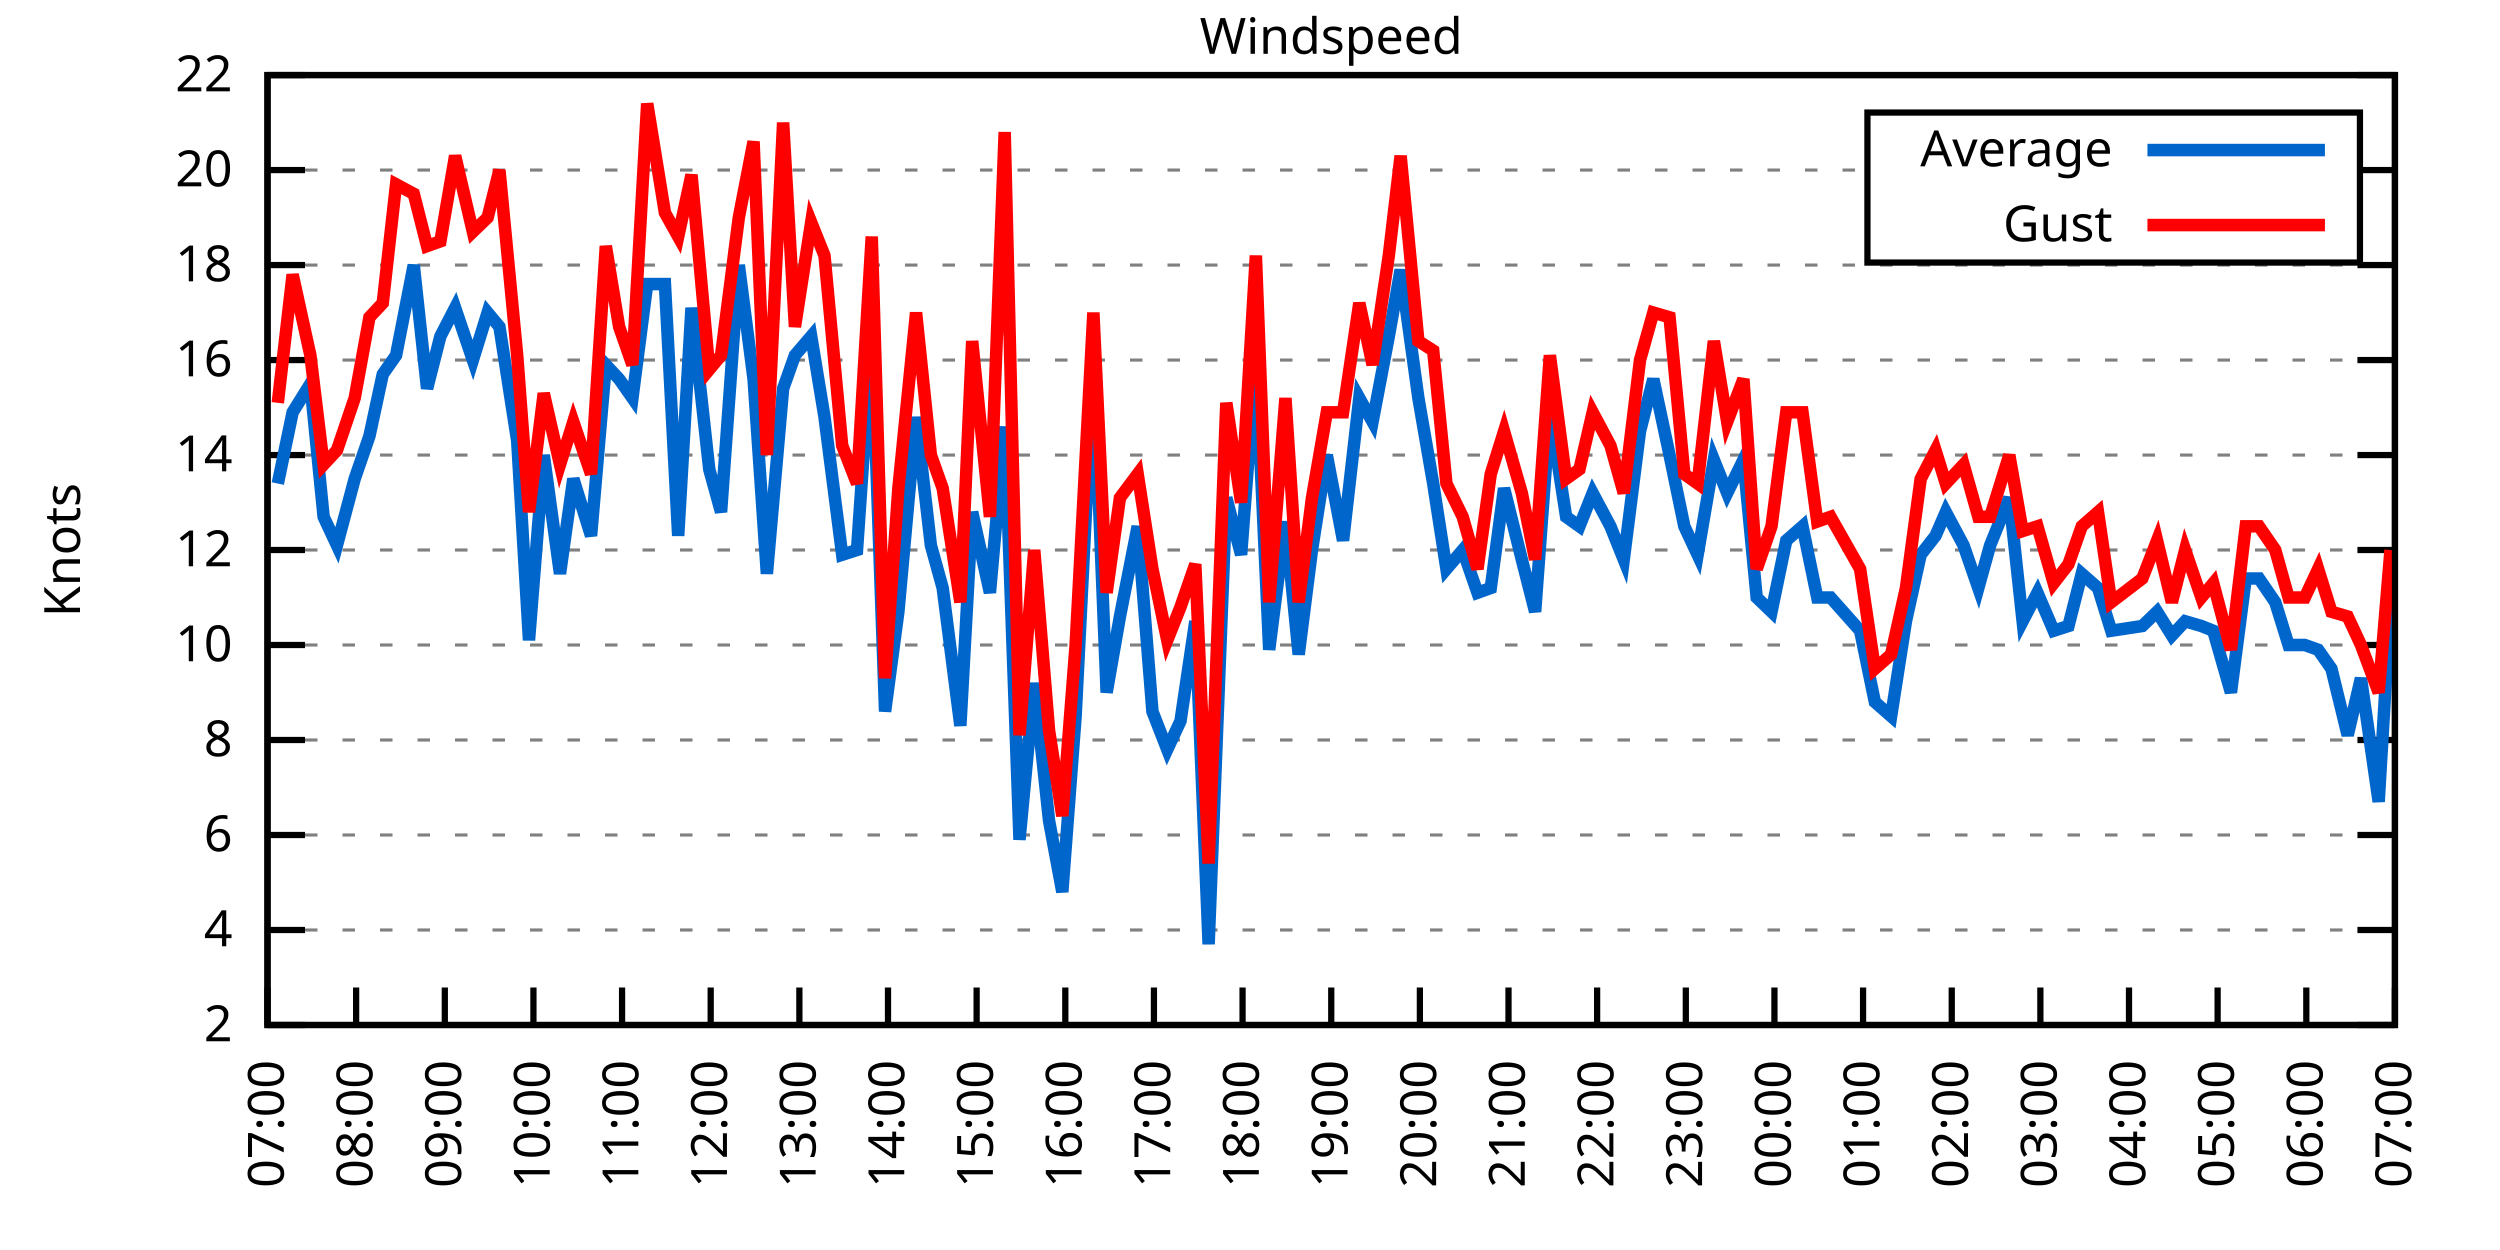
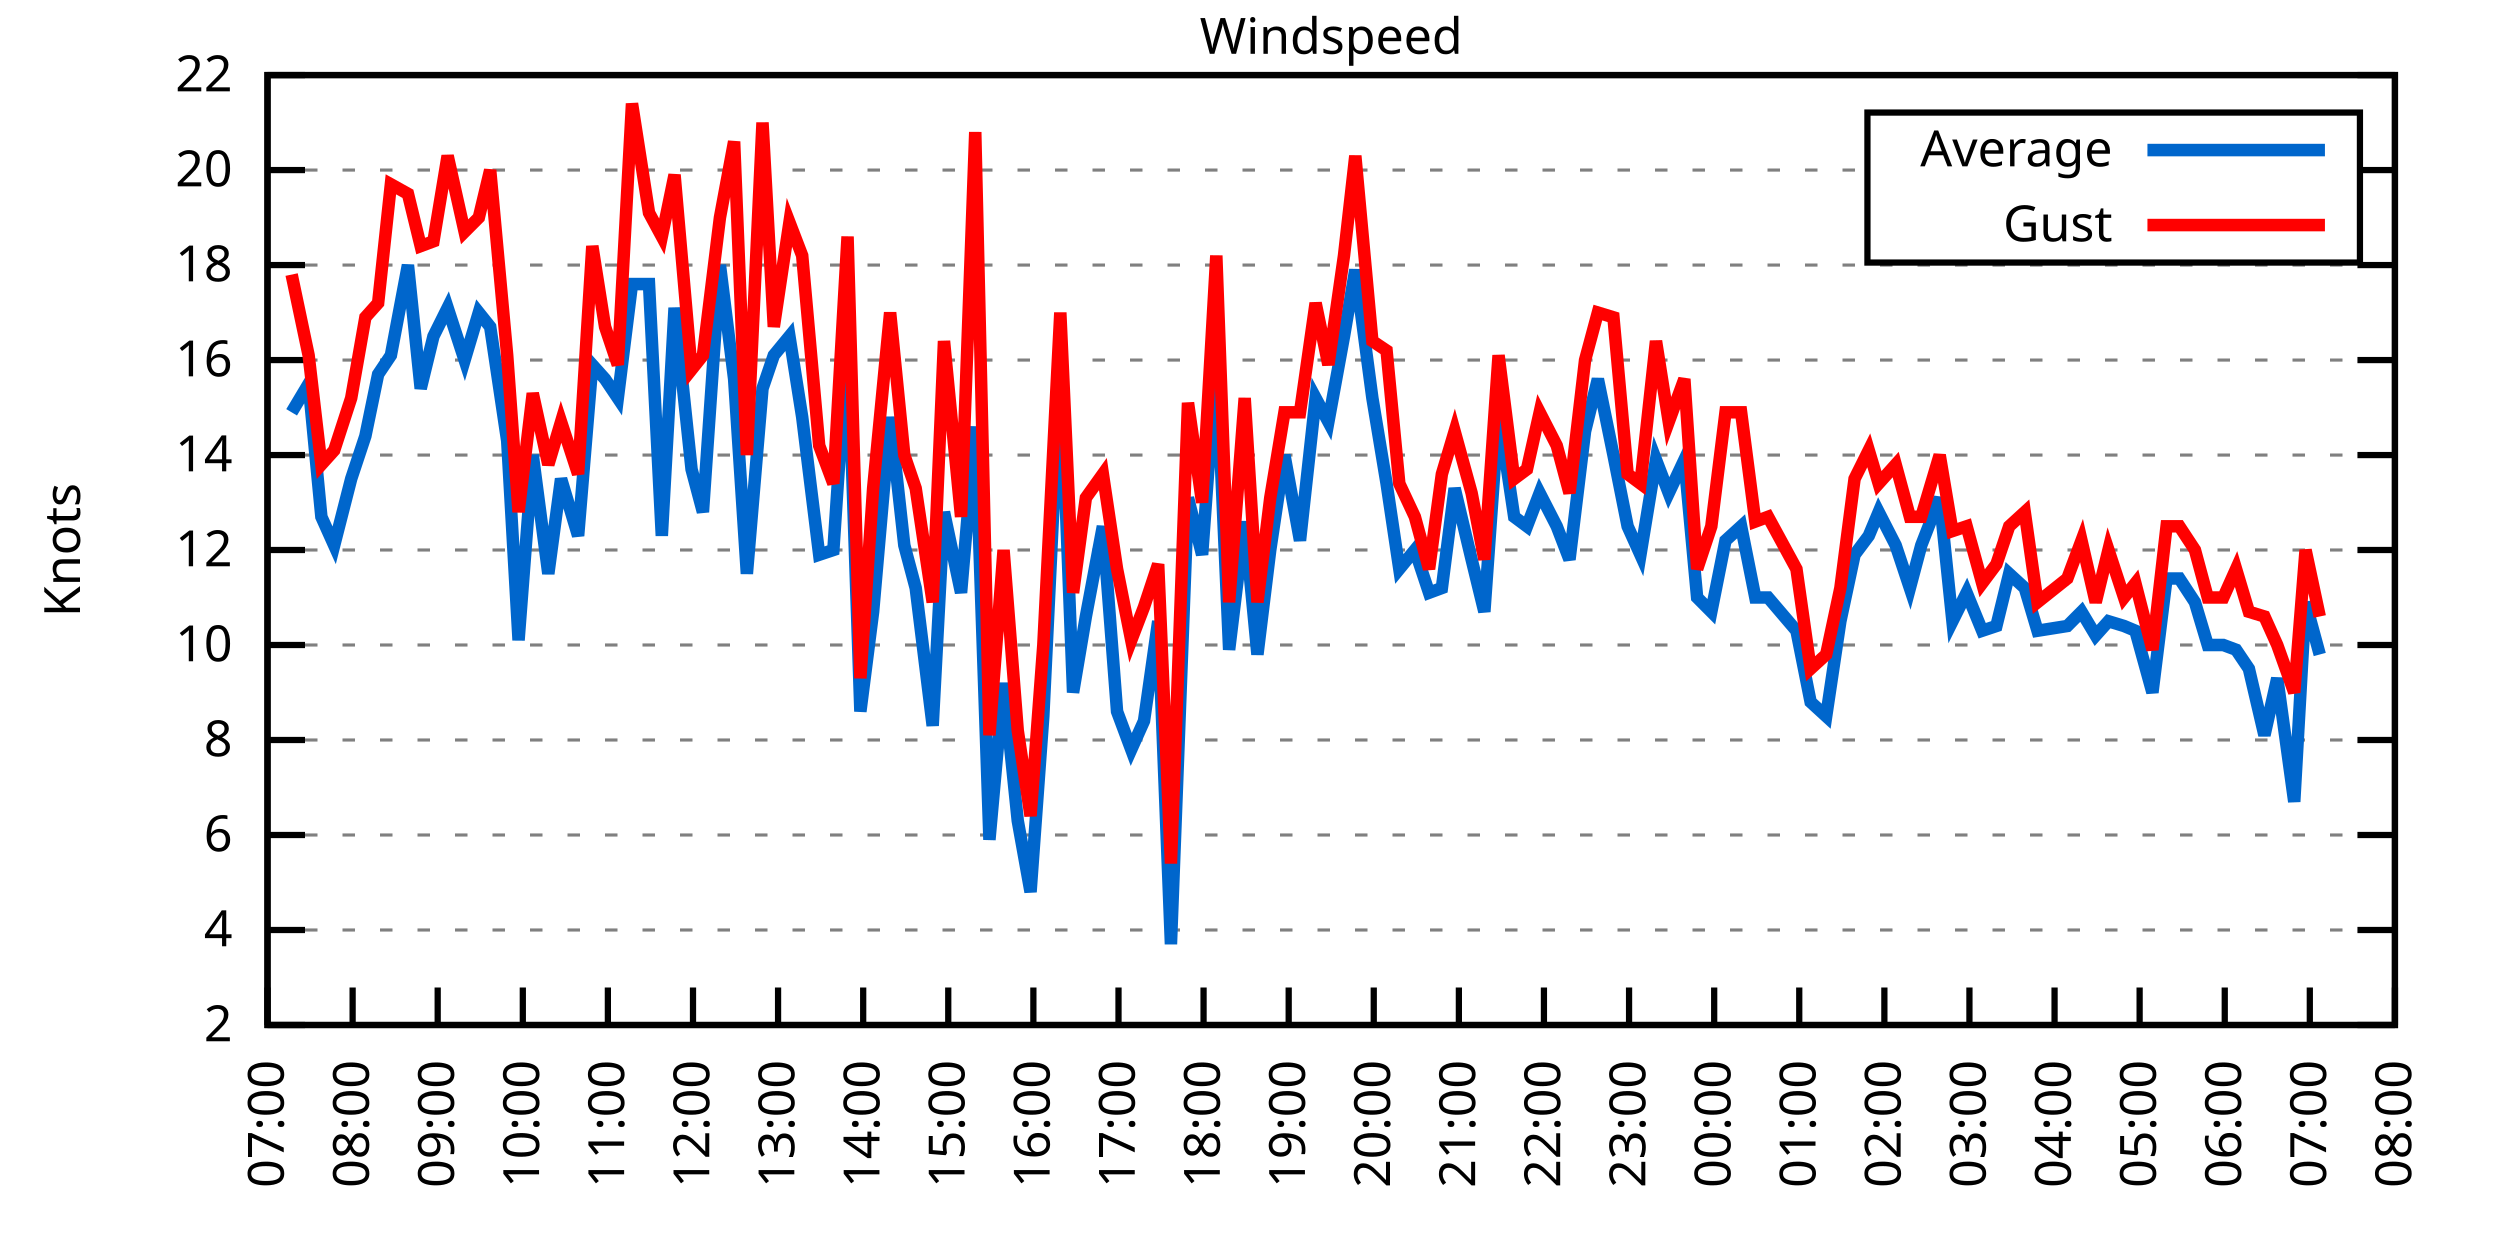
<svg xmlns="http://www.w3.org/2000/svg" xmlns:xlink="http://www.w3.org/1999/xlink" width="400" height="200" viewBox="0 0 400 200">
  <g id="gnuplot_canvas">
    <rect x="0" y="0" width="400" height="200" fill="none" />
    <defs>
      <circle id="gpDot" r="0.5" stroke-width="0.5" stroke="currentColor" />
      <path id="gpPt0" stroke-width="0.333" stroke="currentColor" d="M-1,0 h2 M0,-1 v2" />
      <path id="gpPt1" stroke-width="0.333" stroke="currentColor" d="M-1,-1 L1,1 M1,-1 L-1,1" />
      <path id="gpPt2" stroke-width="0.333" stroke="currentColor" d="M-1,0 L1,0 M0,-1 L0,1 M-1,-1 L1,1 M-1,1 L1,-1" />
      <rect id="gpPt3" stroke-width="0.333" stroke="currentColor" x="-1" y="-1" width="2" height="2" />
      <rect id="gpPt4" stroke-width="0.333" stroke="currentColor" fill="currentColor" x="-1" y="-1" width="2" height="2" />
      <circle id="gpPt5" stroke-width="0.333" stroke="currentColor" cx="0" cy="0" r="1" />
      <use xlink:href="#gpPt5" id="gpPt6" fill="currentColor" stroke="none" />
      <path id="gpPt7" stroke-width="0.333" stroke="currentColor" d="M0,-1.33 L-1.33,0.67 L1.33,0.67 z" />
      <use xlink:href="#gpPt7" id="gpPt8" fill="currentColor" stroke="none" />
      <use xlink:href="#gpPt7" id="gpPt9" stroke="currentColor" transform="rotate(180)" />
      <use xlink:href="#gpPt9" id="gpPt10" fill="currentColor" stroke="none" />
      <use xlink:href="#gpPt3" id="gpPt11" stroke="currentColor" transform="rotate(45)" />
      <use xlink:href="#gpPt11" id="gpPt12" fill="currentColor" stroke="none" />
      <path id="gpPt13" stroke-width="0.333" stroke="currentColor" d="M0,1.330 L1.265,0.411 L0.782,-1.067 L-0.782,-1.076 L-1.265,0.411 z" />
      <use xlink:href="#gpPt13" id="gpPt14" fill="currentColor" stroke="none" />
      <filter id="textbox" filterUnits="objectBoundingBox" x="0" y="0" height="1" width="1">
        <feFlood flood-color="white" flood-opacity="1" result="bgnd" />
        <feComposite in="SourceGraphic" in2="bgnd" operator="atop" />
      </filter>
      <filter id="greybox" filterUnits="objectBoundingBox" x="0" y="0" height="1" width="1">
        <feFlood flood-color="lightgrey" flood-opacity="1" result="grey" />
        <feComposite in="SourceGraphic" in2="grey" operator="atop" />
      </filter>
    </defs>
    <g fill="none" color="white" stroke="currentColor" stroke-width="1.00" stroke-linecap="butt" stroke-linejoin="miter">
</g>
    <g fill="none" color="black" stroke="currentColor" stroke-width="1.00" stroke-linecap="butt" stroke-linejoin="miter">
      <g stroke="none" shape-rendering="crispEdges">
        <polygon fill="rgb(255, 255, 255)" points="42.80,164.00 383.18,164.00 383.18,12.02 42.80,12.02 " />
      </g>
    </g>
    <g fill="none" color="black" stroke="currentColor" stroke-width="1.00" stroke-linecap="butt" stroke-linejoin="miter">
</g>
    <g fill="none" color="black" stroke="black" stroke-width="0.50" stroke-linecap="butt" stroke-linejoin="miter">
</g>
    <g fill="none" color="gray" stroke="currentColor" stroke-width="0.50" stroke-linecap="butt" stroke-linejoin="miter">
      <path stroke="gray" stroke-dasharray="2,4" class="gridline" d="M42.80,164.00 L383.19,164.00  " />
    </g>
    <g fill="none" color="gray" stroke="gray" stroke-width="1.00" stroke-linecap="butt" stroke-linejoin="miter">
</g>
    <g fill="none" color="black" stroke="currentColor" stroke-width="1.00" stroke-linecap="butt" stroke-linejoin="miter">
      <path stroke="black" d="M42.80,164.00 L48.80,164.00 M383.19,164.00 L377.19,164.00  " />
      <g transform="translate(37.20,166.60)" stroke="none" fill="black" font-family="Sans" font-size="8.00" text-anchor="end">
        <text>
          <tspan font-family="Sans"> 2</tspan>
        </text>
      </g>
    </g>
    <g fill="none" color="black" stroke="currentColor" stroke-width="1.00" stroke-linecap="butt" stroke-linejoin="miter">
</g>
    <g fill="none" color="black" stroke="black" stroke-width="0.50" stroke-linecap="butt" stroke-linejoin="miter">
</g>
    <g fill="none" color="gray" stroke="currentColor" stroke-width="0.50" stroke-linecap="butt" stroke-linejoin="miter">
      <path stroke="gray" stroke-dasharray="2,4" class="gridline" d="M42.80,148.80 L383.19,148.80  " />
    </g>
    <g fill="none" color="gray" stroke="gray" stroke-width="1.00" stroke-linecap="butt" stroke-linejoin="miter">
</g>
    <g fill="none" color="black" stroke="currentColor" stroke-width="1.00" stroke-linecap="butt" stroke-linejoin="miter">
      <path stroke="black" d="M42.80,148.80 L48.80,148.80 M383.19,148.80 L377.19,148.80  " />
      <g transform="translate(37.20,151.40)" stroke="none" fill="black" font-family="Sans" font-size="8.00" text-anchor="end">
        <text>
          <tspan font-family="Sans"> 4</tspan>
        </text>
      </g>
    </g>
    <g fill="none" color="black" stroke="currentColor" stroke-width="1.00" stroke-linecap="butt" stroke-linejoin="miter">
</g>
    <g fill="none" color="black" stroke="black" stroke-width="0.50" stroke-linecap="butt" stroke-linejoin="miter">
</g>
    <g fill="none" color="gray" stroke="currentColor" stroke-width="0.50" stroke-linecap="butt" stroke-linejoin="miter">
      <path stroke="gray" stroke-dasharray="2,4" class="gridline" d="M42.80,133.60 L383.19,133.60  " />
    </g>
    <g fill="none" color="gray" stroke="gray" stroke-width="1.00" stroke-linecap="butt" stroke-linejoin="miter">
</g>
    <g fill="none" color="black" stroke="currentColor" stroke-width="1.00" stroke-linecap="butt" stroke-linejoin="miter">
      <path stroke="black" d="M42.80,133.60 L48.80,133.60 M383.19,133.60 L377.19,133.60  " />
      <g transform="translate(37.20,136.20)" stroke="none" fill="black" font-family="Sans" font-size="8.00" text-anchor="end">
        <text>
          <tspan font-family="Sans"> 6</tspan>
        </text>
      </g>
    </g>
    <g fill="none" color="black" stroke="currentColor" stroke-width="1.00" stroke-linecap="butt" stroke-linejoin="miter">
</g>
    <g fill="none" color="black" stroke="black" stroke-width="0.50" stroke-linecap="butt" stroke-linejoin="miter">
</g>
    <g fill="none" color="gray" stroke="currentColor" stroke-width="0.50" stroke-linecap="butt" stroke-linejoin="miter">
      <path stroke="gray" stroke-dasharray="2,4" class="gridline" d="M42.80,118.40 L383.19,118.40  " />
    </g>
    <g fill="none" color="gray" stroke="gray" stroke-width="1.00" stroke-linecap="butt" stroke-linejoin="miter">
</g>
    <g fill="none" color="black" stroke="currentColor" stroke-width="1.00" stroke-linecap="butt" stroke-linejoin="miter">
      <path stroke="black" d="M42.80,118.40 L48.80,118.40 M383.19,118.40 L377.19,118.40  " />
      <g transform="translate(37.20,121.00)" stroke="none" fill="black" font-family="Sans" font-size="8.00" text-anchor="end">
        <text>
          <tspan font-family="Sans"> 8</tspan>
        </text>
      </g>
    </g>
    <g fill="none" color="black" stroke="currentColor" stroke-width="1.00" stroke-linecap="butt" stroke-linejoin="miter">
</g>
    <g fill="none" color="black" stroke="black" stroke-width="0.50" stroke-linecap="butt" stroke-linejoin="miter">
</g>
    <g fill="none" color="gray" stroke="currentColor" stroke-width="0.50" stroke-linecap="butt" stroke-linejoin="miter">
      <path stroke="gray" stroke-dasharray="2,4" class="gridline" d="M42.80,103.20 L383.19,103.20  " />
    </g>
    <g fill="none" color="gray" stroke="gray" stroke-width="1.00" stroke-linecap="butt" stroke-linejoin="miter">
</g>
    <g fill="none" color="black" stroke="currentColor" stroke-width="1.00" stroke-linecap="butt" stroke-linejoin="miter">
      <path stroke="black" d="M42.80,103.20 L48.80,103.20 M383.19,103.20 L377.19,103.20  " />
      <g transform="translate(37.20,105.80)" stroke="none" fill="black" font-family="Sans" font-size="8.00" text-anchor="end">
        <text>
          <tspan font-family="Sans"> 10</tspan>
        </text>
      </g>
    </g>
    <g fill="none" color="black" stroke="currentColor" stroke-width="1.00" stroke-linecap="butt" stroke-linejoin="miter">
</g>
    <g fill="none" color="black" stroke="black" stroke-width="0.50" stroke-linecap="butt" stroke-linejoin="miter">
</g>
    <g fill="none" color="gray" stroke="currentColor" stroke-width="0.50" stroke-linecap="butt" stroke-linejoin="miter">
      <path stroke="gray" stroke-dasharray="2,4" class="gridline" d="M42.80,88.00 L383.19,88.00  " />
    </g>
    <g fill="none" color="gray" stroke="gray" stroke-width="1.00" stroke-linecap="butt" stroke-linejoin="miter">
</g>
    <g fill="none" color="black" stroke="currentColor" stroke-width="1.00" stroke-linecap="butt" stroke-linejoin="miter">
      <path stroke="black" d="M42.80,88.00 L48.80,88.00 M383.19,88.00 L377.19,88.00  " />
      <g transform="translate(37.20,90.60)" stroke="none" fill="black" font-family="Sans" font-size="8.00" text-anchor="end">
        <text>
          <tspan font-family="Sans"> 12</tspan>
        </text>
      </g>
    </g>
    <g fill="none" color="black" stroke="currentColor" stroke-width="1.00" stroke-linecap="butt" stroke-linejoin="miter">
</g>
    <g fill="none" color="black" stroke="black" stroke-width="0.50" stroke-linecap="butt" stroke-linejoin="miter">
</g>
    <g fill="none" color="gray" stroke="currentColor" stroke-width="0.50" stroke-linecap="butt" stroke-linejoin="miter">
      <path stroke="gray" stroke-dasharray="2,4" class="gridline" d="M42.80,72.81 L383.19,72.81  " />
    </g>
    <g fill="none" color="gray" stroke="gray" stroke-width="1.00" stroke-linecap="butt" stroke-linejoin="miter">
</g>
    <g fill="none" color="black" stroke="currentColor" stroke-width="1.00" stroke-linecap="butt" stroke-linejoin="miter">
      <path stroke="black" d="M42.80,72.81 L48.80,72.81 M383.19,72.81 L377.19,72.81  " />
      <g transform="translate(37.20,75.41)" stroke="none" fill="black" font-family="Sans" font-size="8.00" text-anchor="end">
        <text>
          <tspan font-family="Sans"> 14</tspan>
        </text>
      </g>
    </g>
    <g fill="none" color="black" stroke="currentColor" stroke-width="1.00" stroke-linecap="butt" stroke-linejoin="miter">
</g>
    <g fill="none" color="black" stroke="black" stroke-width="0.50" stroke-linecap="butt" stroke-linejoin="miter">
</g>
    <g fill="none" color="gray" stroke="currentColor" stroke-width="0.50" stroke-linecap="butt" stroke-linejoin="miter">
      <path stroke="gray" stroke-dasharray="2,4" class="gridline" d="M42.80,57.61 L383.19,57.61  " />
    </g>
    <g fill="none" color="gray" stroke="gray" stroke-width="1.00" stroke-linecap="butt" stroke-linejoin="miter">
</g>
    <g fill="none" color="black" stroke="currentColor" stroke-width="1.00" stroke-linecap="butt" stroke-linejoin="miter">
      <path stroke="black" d="M42.80,57.61 L48.80,57.61 M383.19,57.61 L377.19,57.61  " />
      <g transform="translate(37.20,60.21)" stroke="none" fill="black" font-family="Sans" font-size="8.00" text-anchor="end">
        <text>
          <tspan font-family="Sans"> 16</tspan>
        </text>
      </g>
    </g>
    <g fill="none" color="black" stroke="currentColor" stroke-width="1.00" stroke-linecap="butt" stroke-linejoin="miter">
</g>
    <g fill="none" color="black" stroke="black" stroke-width="0.50" stroke-linecap="butt" stroke-linejoin="miter">
</g>
    <g fill="none" color="gray" stroke="currentColor" stroke-width="0.50" stroke-linecap="butt" stroke-linejoin="miter">
      <path stroke="gray" stroke-dasharray="2,4" class="gridline" d="M42.80,42.41 L383.19,42.41  " />
    </g>
    <g fill="none" color="gray" stroke="gray" stroke-width="1.00" stroke-linecap="butt" stroke-linejoin="miter">
</g>
    <g fill="none" color="black" stroke="currentColor" stroke-width="1.00" stroke-linecap="butt" stroke-linejoin="miter">
      <path stroke="black" d="M42.80,42.41 L48.80,42.41 M383.19,42.41 L377.19,42.41  " />
      <g transform="translate(37.20,45.01)" stroke="none" fill="black" font-family="Sans" font-size="8.00" text-anchor="end">
        <text>
          <tspan font-family="Sans"> 18</tspan>
        </text>
      </g>
    </g>
    <g fill="none" color="black" stroke="currentColor" stroke-width="1.00" stroke-linecap="butt" stroke-linejoin="miter">
</g>
    <g fill="none" color="black" stroke="black" stroke-width="0.50" stroke-linecap="butt" stroke-linejoin="miter">
</g>
    <g fill="none" color="gray" stroke="currentColor" stroke-width="0.50" stroke-linecap="butt" stroke-linejoin="miter">
      <path stroke="gray" stroke-dasharray="2,4" class="gridline" d="M42.80,27.21 L298.79,27.21 M377.59,27.21 L383.19,27.21  " />
    </g>
    <g fill="none" color="gray" stroke="gray" stroke-width="1.00" stroke-linecap="butt" stroke-linejoin="miter">
</g>
    <g fill="none" color="black" stroke="currentColor" stroke-width="1.00" stroke-linecap="butt" stroke-linejoin="miter">
      <path stroke="black" d="M42.80,27.21 L48.80,27.21 M383.19,27.21 L377.19,27.21  " />
      <g transform="translate(37.20,29.81)" stroke="none" fill="black" font-family="Sans" font-size="8.00" text-anchor="end">
        <text>
          <tspan font-family="Sans"> 20</tspan>
        </text>
      </g>
    </g>
    <g fill="none" color="black" stroke="currentColor" stroke-width="1.00" stroke-linecap="butt" stroke-linejoin="miter">
</g>
    <g fill="none" color="black" stroke="black" stroke-width="0.50" stroke-linecap="butt" stroke-linejoin="miter">
</g>
    <g fill="none" color="gray" stroke="currentColor" stroke-width="0.50" stroke-linecap="butt" stroke-linejoin="miter">
      <path stroke="gray" stroke-dasharray="2,4" class="gridline" d="M42.80,12.01 L383.19,12.01  " />
    </g>
    <g fill="none" color="gray" stroke="gray" stroke-width="1.00" stroke-linecap="butt" stroke-linejoin="miter">
</g>
    <g fill="none" color="black" stroke="currentColor" stroke-width="1.00" stroke-linecap="butt" stroke-linejoin="miter">
      <path stroke="black" d="M42.80,12.01 L48.80,12.01 M383.19,12.01 L377.19,12.01  " />
      <g transform="translate(37.20,14.61)" stroke="none" fill="black" font-family="Sans" font-size="8.00" text-anchor="end">
        <text>
          <tspan font-family="Sans"> 22</tspan>
        </text>
      </g>
    </g>
    <g fill="none" color="black" stroke="currentColor" stroke-width="1.00" stroke-linecap="butt" stroke-linejoin="miter">
      <path stroke="black" d="M42.80,164.00 L42.80,158.00  " />
      <g transform="translate(45.40,169.60) rotate(270.00)" stroke="none" fill="black" font-family="Sans" font-size="8.00" text-anchor="end">
        <text>
          <tspan font-family="Sans">07:00</tspan>
        </text>
      </g>
    </g>
    <g fill="none" color="black" stroke="currentColor" stroke-width="1.00" stroke-linecap="butt" stroke-linejoin="miter">
-       <path stroke="black" d="M56.98,164.00 L56.98,158.00  " />
-       <g transform="translate(59.58,169.60) rotate(270.00)" stroke="none" fill="black" font-family="Sans" font-size="8.00" text-anchor="end">
+       <path stroke="black" d="M56.42,164.00 L56.42,158.00  " />
+       <g transform="translate(59.02,169.60) rotate(270.00)" stroke="none" fill="black" font-family="Sans" font-size="8.00" text-anchor="end">
        <text>
          <tspan font-family="Sans">08:00</tspan>
        </text>
      </g>
    </g>
    <g fill="none" color="black" stroke="currentColor" stroke-width="1.00" stroke-linecap="butt" stroke-linejoin="miter">
-       <path stroke="black" d="M71.17,164.00 L71.17,158.00  " />
-       <g transform="translate(73.77,169.60) rotate(270.00)" stroke="none" fill="black" font-family="Sans" font-size="8.00" text-anchor="end">
+       <path stroke="black" d="M70.03,164.00 L70.03,158.00  " />
+       <g transform="translate(72.63,169.60) rotate(270.00)" stroke="none" fill="black" font-family="Sans" font-size="8.00" text-anchor="end">
        <text>
          <tspan font-family="Sans">09:00</tspan>
        </text>
      </g>
    </g>
    <g fill="none" color="black" stroke="currentColor" stroke-width="1.00" stroke-linecap="butt" stroke-linejoin="miter">
-       <path stroke="black" d="M85.35,164.00 L85.35,158.00  " />
-       <g transform="translate(87.95,169.60) rotate(270.00)" stroke="none" fill="black" font-family="Sans" font-size="8.00" text-anchor="end">
+       <path stroke="black" d="M83.65,164.00 L83.65,158.00  " />
+       <g transform="translate(86.25,169.60) rotate(270.00)" stroke="none" fill="black" font-family="Sans" font-size="8.00" text-anchor="end">
        <text>
          <tspan font-family="Sans">10:00</tspan>
        </text>
      </g>
    </g>
    <g fill="none" color="black" stroke="currentColor" stroke-width="1.00" stroke-linecap="butt" stroke-linejoin="miter">
-       <path stroke="black" d="M99.53,164.00 L99.53,158.00  " />
-       <g transform="translate(102.13,169.60) rotate(270.00)" stroke="none" fill="black" font-family="Sans" font-size="8.00" text-anchor="end">
+       <path stroke="black" d="M97.26,164.00 L97.26,158.00  " />
+       <g transform="translate(99.86,169.60) rotate(270.00)" stroke="none" fill="black" font-family="Sans" font-size="8.00" text-anchor="end">
        <text>
          <tspan font-family="Sans">11:00</tspan>
        </text>
      </g>
    </g>
    <g fill="none" color="black" stroke="currentColor" stroke-width="1.00" stroke-linecap="butt" stroke-linejoin="miter">
-       <path stroke="black" d="M113.71,164.00 L113.71,158.00  " />
-       <g transform="translate(116.31,169.60) rotate(270.00)" stroke="none" fill="black" font-family="Sans" font-size="8.00" text-anchor="end">
+       <path stroke="black" d="M110.88,164.00 L110.88,158.00  " />
+       <g transform="translate(113.48,169.60) rotate(270.00)" stroke="none" fill="black" font-family="Sans" font-size="8.00" text-anchor="end">
        <text>
          <tspan font-family="Sans">12:00</tspan>
        </text>
      </g>
    </g>
    <g fill="none" color="black" stroke="currentColor" stroke-width="1.00" stroke-linecap="butt" stroke-linejoin="miter">
-       <path stroke="black" d="M127.90,164.00 L127.90,158.00  " />
-       <g transform="translate(130.50,169.60) rotate(270.00)" stroke="none" fill="black" font-family="Sans" font-size="8.00" text-anchor="end">
+       <path stroke="black" d="M124.49,164.00 L124.49,158.00  " />
+       <g transform="translate(127.09,169.60) rotate(270.00)" stroke="none" fill="black" font-family="Sans" font-size="8.00" text-anchor="end">
        <text>
          <tspan font-family="Sans">13:00</tspan>
        </text>
      </g>
    </g>
    <g fill="none" color="black" stroke="currentColor" stroke-width="1.00" stroke-linecap="butt" stroke-linejoin="miter">
-       <path stroke="black" d="M142.08,164.00 L142.08,158.00  " />
-       <g transform="translate(144.68,169.60) rotate(270.00)" stroke="none" fill="black" font-family="Sans" font-size="8.00" text-anchor="end">
+       <path stroke="black" d="M138.11,164.00 L138.11,158.00  " />
+       <g transform="translate(140.71,169.60) rotate(270.00)" stroke="none" fill="black" font-family="Sans" font-size="8.00" text-anchor="end">
        <text>
          <tspan font-family="Sans">14:00</tspan>
        </text>
      </g>
    </g>
    <g fill="none" color="black" stroke="currentColor" stroke-width="1.00" stroke-linecap="butt" stroke-linejoin="miter">
-       <path stroke="black" d="M156.26,164.00 L156.26,158.00  " />
-       <g transform="translate(158.86,169.60) rotate(270.00)" stroke="none" fill="black" font-family="Sans" font-size="8.00" text-anchor="end">
+       <path stroke="black" d="M151.72,164.00 L151.72,158.00  " />
+       <g transform="translate(154.32,169.60) rotate(270.00)" stroke="none" fill="black" font-family="Sans" font-size="8.00" text-anchor="end">
        <text>
          <tspan font-family="Sans">15:00</tspan>
        </text>
      </g>
    </g>
    <g fill="none" color="black" stroke="currentColor" stroke-width="1.00" stroke-linecap="butt" stroke-linejoin="miter">
-       <path stroke="black" d="M170.45,164.00 L170.45,158.00  " />
-       <g transform="translate(173.05,169.60) rotate(270.00)" stroke="none" fill="black" font-family="Sans" font-size="8.00" text-anchor="end">
+       <path stroke="black" d="M165.34,164.00 L165.34,158.00  " />
+       <g transform="translate(167.94,169.60) rotate(270.00)" stroke="none" fill="black" font-family="Sans" font-size="8.00" text-anchor="end">
        <text>
          <tspan font-family="Sans">16:00</tspan>
        </text>
      </g>
    </g>
    <g fill="none" color="black" stroke="currentColor" stroke-width="1.00" stroke-linecap="butt" stroke-linejoin="miter">
-       <path stroke="black" d="M184.63,164.00 L184.63,158.00  " />
-       <g transform="translate(187.23,169.60) rotate(270.00)" stroke="none" fill="black" font-family="Sans" font-size="8.00" text-anchor="end">
+       <path stroke="black" d="M178.96,164.00 L178.96,158.00  " />
+       <g transform="translate(181.56,169.60) rotate(270.00)" stroke="none" fill="black" font-family="Sans" font-size="8.00" text-anchor="end">
        <text>
          <tspan font-family="Sans">17:00</tspan>
        </text>
      </g>
    </g>
    <g fill="none" color="black" stroke="currentColor" stroke-width="1.00" stroke-linecap="butt" stroke-linejoin="miter">
-       <path stroke="black" d="M198.81,164.00 L198.81,158.00  " />
-       <g transform="translate(201.41,169.60) rotate(270.00)" stroke="none" fill="black" font-family="Sans" font-size="8.00" text-anchor="end">
+       <path stroke="black" d="M192.57,164.00 L192.57,158.00  " />
+       <g transform="translate(195.17,169.60) rotate(270.00)" stroke="none" fill="black" font-family="Sans" font-size="8.00" text-anchor="end">
        <text>
          <tspan font-family="Sans">18:00</tspan>
        </text>
      </g>
    </g>
    <g fill="none" color="black" stroke="currentColor" stroke-width="1.00" stroke-linecap="butt" stroke-linejoin="miter">
-       <path stroke="black" d="M213.00,164.00 L213.00,158.00  " />
-       <g transform="translate(215.60,169.60) rotate(270.00)" stroke="none" fill="black" font-family="Sans" font-size="8.00" text-anchor="end">
+       <path stroke="black" d="M206.19,164.00 L206.19,158.00  " />
+       <g transform="translate(208.79,169.60) rotate(270.00)" stroke="none" fill="black" font-family="Sans" font-size="8.00" text-anchor="end">
        <text>
          <tspan font-family="Sans">19:00</tspan>
        </text>
      </g>
    </g>
    <g fill="none" color="black" stroke="currentColor" stroke-width="1.00" stroke-linecap="butt" stroke-linejoin="miter">
-       <path stroke="black" d="M227.18,164.00 L227.18,158.00  " />
-       <g transform="translate(229.78,169.60) rotate(270.00)" stroke="none" fill="black" font-family="Sans" font-size="8.00" text-anchor="end">
+       <path stroke="black" d="M219.80,164.00 L219.80,158.00  " />
+       <g transform="translate(222.40,169.60) rotate(270.00)" stroke="none" fill="black" font-family="Sans" font-size="8.00" text-anchor="end">
        <text>
          <tspan font-family="Sans">20:00</tspan>
        </text>
      </g>
    </g>
    <g fill="none" color="black" stroke="currentColor" stroke-width="1.00" stroke-linecap="butt" stroke-linejoin="miter">
-       <path stroke="black" d="M241.36,164.00 L241.36,158.00  " />
-       <g transform="translate(243.96,169.60) rotate(270.00)" stroke="none" fill="black" font-family="Sans" font-size="8.00" text-anchor="end">
+       <path stroke="black" d="M233.42,164.00 L233.42,158.00  " />
+       <g transform="translate(236.02,169.60) rotate(270.00)" stroke="none" fill="black" font-family="Sans" font-size="8.00" text-anchor="end">
        <text>
          <tspan font-family="Sans">21:00</tspan>
        </text>
      </g>
    </g>
    <g fill="none" color="black" stroke="currentColor" stroke-width="1.00" stroke-linecap="butt" stroke-linejoin="miter">
-       <path stroke="black" d="M255.54,164.00 L255.54,158.00  " />
-       <g transform="translate(258.14,169.60) rotate(270.00)" stroke="none" fill="black" font-family="Sans" font-size="8.00" text-anchor="end">
+       <path stroke="black" d="M247.03,164.00 L247.03,158.00  " />
+       <g transform="translate(249.63,169.60) rotate(270.00)" stroke="none" fill="black" font-family="Sans" font-size="8.00" text-anchor="end">
        <text>
          <tspan font-family="Sans">22:00</tspan>
        </text>
      </g>
    </g>
    <g fill="none" color="black" stroke="currentColor" stroke-width="1.00" stroke-linecap="butt" stroke-linejoin="miter">
-       <path stroke="black" d="M269.73,164.00 L269.73,158.00  " />
-       <g transform="translate(272.33,169.60) rotate(270.00)" stroke="none" fill="black" font-family="Sans" font-size="8.00" text-anchor="end">
+       <path stroke="black" d="M260.65,164.00 L260.65,158.00  " />
+       <g transform="translate(263.25,169.60) rotate(270.00)" stroke="none" fill="black" font-family="Sans" font-size="8.00" text-anchor="end">
        <text>
          <tspan font-family="Sans">23:00</tspan>
        </text>
      </g>
    </g>
    <g fill="none" color="black" stroke="currentColor" stroke-width="1.00" stroke-linecap="butt" stroke-linejoin="miter">
-       <path stroke="black" d="M283.91,164.00 L283.91,158.00  " />
-       <g transform="translate(286.51,169.60) rotate(270.00)" stroke="none" fill="black" font-family="Sans" font-size="8.00" text-anchor="end">
+       <path stroke="black" d="M274.27,164.00 L274.27,158.00  " />
+       <g transform="translate(276.87,169.60) rotate(270.00)" stroke="none" fill="black" font-family="Sans" font-size="8.00" text-anchor="end">
        <text>
          <tspan font-family="Sans">00:00</tspan>
        </text>
      </g>
    </g>
    <g fill="none" color="black" stroke="currentColor" stroke-width="1.00" stroke-linecap="butt" stroke-linejoin="miter">
-       <path stroke="black" d="M298.09,164.00 L298.09,158.00  " />
-       <g transform="translate(300.69,169.60) rotate(270.00)" stroke="none" fill="black" font-family="Sans" font-size="8.00" text-anchor="end">
+       <path stroke="black" d="M287.88,164.00 L287.88,158.00  " />
+       <g transform="translate(290.48,169.60) rotate(270.00)" stroke="none" fill="black" font-family="Sans" font-size="8.00" text-anchor="end">
        <text>
          <tspan font-family="Sans">01:00</tspan>
        </text>
      </g>
    </g>
    <g fill="none" color="black" stroke="currentColor" stroke-width="1.00" stroke-linecap="butt" stroke-linejoin="miter">
-       <path stroke="black" d="M312.28,164.00 L312.28,158.00  " />
-       <g transform="translate(314.88,169.60) rotate(270.00)" stroke="none" fill="black" font-family="Sans" font-size="8.00" text-anchor="end">
+       <path stroke="black" d="M301.50,164.00 L301.50,158.00  " />
+       <g transform="translate(304.10,169.60) rotate(270.00)" stroke="none" fill="black" font-family="Sans" font-size="8.00" text-anchor="end">
        <text>
          <tspan font-family="Sans">02:00</tspan>
        </text>
      </g>
    </g>
    <g fill="none" color="black" stroke="currentColor" stroke-width="1.00" stroke-linecap="butt" stroke-linejoin="miter">
-       <path stroke="black" d="M326.46,164.00 L326.46,158.00  " />
-       <g transform="translate(329.06,169.60) rotate(270.00)" stroke="none" fill="black" font-family="Sans" font-size="8.00" text-anchor="end">
+       <path stroke="black" d="M315.11,164.00 L315.11,158.00  " />
+       <g transform="translate(317.71,169.60) rotate(270.00)" stroke="none" fill="black" font-family="Sans" font-size="8.00" text-anchor="end">
        <text>
          <tspan font-family="Sans">03:00</tspan>
        </text>
      </g>
    </g>
    <g fill="none" color="black" stroke="currentColor" stroke-width="1.00" stroke-linecap="butt" stroke-linejoin="miter">
-       <path stroke="black" d="M340.64,164.00 L340.64,158.00  " />
-       <g transform="translate(343.24,169.60) rotate(270.00)" stroke="none" fill="black" font-family="Sans" font-size="8.00" text-anchor="end">
+       <path stroke="black" d="M328.73,164.00 L328.73,158.00  " />
+       <g transform="translate(331.33,169.60) rotate(270.00)" stroke="none" fill="black" font-family="Sans" font-size="8.00" text-anchor="end">
        <text>
          <tspan font-family="Sans">04:00</tspan>
        </text>
      </g>
    </g>
    <g fill="none" color="black" stroke="currentColor" stroke-width="1.00" stroke-linecap="butt" stroke-linejoin="miter">
-       <path stroke="black" d="M354.82,164.00 L354.82,158.00  " />
-       <g transform="translate(357.42,169.60) rotate(270.00)" stroke="none" fill="black" font-family="Sans" font-size="8.00" text-anchor="end">
+       <path stroke="black" d="M342.34,164.00 L342.34,158.00  " />
+       <g transform="translate(344.94,169.60) rotate(270.00)" stroke="none" fill="black" font-family="Sans" font-size="8.00" text-anchor="end">
        <text>
          <tspan font-family="Sans">05:00</tspan>
        </text>
      </g>
    </g>
    <g fill="none" color="black" stroke="currentColor" stroke-width="1.00" stroke-linecap="butt" stroke-linejoin="miter">
-       <path stroke="black" d="M369.01,164.00 L369.01,158.00  " />
-       <g transform="translate(371.61,169.60) rotate(270.00)" stroke="none" fill="black" font-family="Sans" font-size="8.00" text-anchor="end">
+       <path stroke="black" d="M355.96,164.00 L355.96,158.00  " />
+       <g transform="translate(358.56,169.60) rotate(270.00)" stroke="none" fill="black" font-family="Sans" font-size="8.00" text-anchor="end">
        <text>
          <tspan font-family="Sans">06:00</tspan>
+         </text>
+       </g>
+     </g>
+     <g fill="none" color="black" stroke="currentColor" stroke-width="1.00" stroke-linecap="butt" stroke-linejoin="miter">
+       <path stroke="black" d="M369.57,164.00 L369.57,158.00  " />
+       <g transform="translate(372.17,169.60) rotate(270.00)" stroke="none" fill="black" font-family="Sans" font-size="8.00" text-anchor="end">
+         <text>
+           <tspan font-family="Sans">07:00</tspan>
        </text>
      </g>
    </g>
    <g fill="none" color="black" stroke="currentColor" stroke-width="1.00" stroke-linecap="butt" stroke-linejoin="miter">
      <path stroke="black" d="M383.19,164.00 L383.19,158.00  " />
      <g transform="translate(385.79,169.60) rotate(270.00)" stroke="none" fill="black" font-family="Sans" font-size="8.00" text-anchor="end">
        <text>
-           <tspan font-family="Sans">07:00</tspan>
+           <tspan font-family="Sans">08:00</tspan>
        </text>
      </g>
    </g>
    <g fill="none" color="black" stroke="currentColor" stroke-width="1.00" stroke-linecap="butt" stroke-linejoin="miter">
</g>
    <g fill="none" color="black" stroke="currentColor" stroke-width="1.00" stroke-linecap="butt" stroke-linejoin="miter">
      <path stroke="black" d="M42.80,12.01 L42.80,164.00 L383.19,164.00 L383.19,12.01 L42.80,12.01 Z  " />
    </g>
    <g fill="none" color="black" stroke="currentColor" stroke-width="1.00" stroke-linecap="butt" stroke-linejoin="miter">
</g>
    <g fill="none" color="black" stroke="currentColor" stroke-width="1.00" stroke-linecap="butt" stroke-linejoin="miter">
      <path stroke="black" d="M298.79,42.01 L298.79,18.01 L377.59,18.01 L377.59,42.01 L298.79,42.01 Z  " />
    </g>
    <g id="Windspeed_plot_1">
      <g fill="none" color="white" stroke="black" stroke-width="2.00" stroke-linecap="butt" stroke-linejoin="miter">
</g>
      <g fill="none" color="black" stroke="currentColor" stroke-width="2.00" stroke-linecap="butt" stroke-linejoin="miter">
        <g transform="translate(337.99,26.61)" stroke="none" fill="black" font-family="Sans" font-size="8.00" text-anchor="end">
          <text>
            <tspan font-family="Sans">Average</tspan>
          </text>
        </g>
      </g>
      <g fill="none" color="black" stroke="currentColor" stroke-width="2.00" stroke-linecap="butt" stroke-linejoin="miter">
-         <path stroke="rgb(  0, 102, 204)" d="M343.59,24.01 L371.99,24.01 M44.45,77.37 L46.82,65.97 L49.66,61.41 L51.78,82.69 L53.91,87.25 L56.75,76.61   L59.11,69.77 L61.24,59.89 L63.37,56.85 L66.20,42.41 L68.33,62.17 L70.46,53.81 L72.82,49.25 L75.66,57.61   L78.02,50.01 L79.91,52.29 L82.75,70.53 L84.64,102.44 L87.00,72.81 L89.60,91.80 L91.73,76.61 L94.57,85.73   L96.93,58.37 L99.06,60.65 L101.19,63.69 L103.55,45.45 L106.39,45.45 L108.51,85.73 L110.64,49.25 L113.48,75.09   L115.37,81.93 L118.21,42.41 L120.57,60.65 L122.70,91.80 L125.30,62.17 L127.19,56.85 L129.79,53.81 L131.92,66.73   L134.75,88.76 L137.12,88.00 L139.48,53.81 L141.61,113.84 L143.74,97.88 L146.57,66.73 L148.94,87.25 L150.83,94.08   L153.66,116.12 L155.55,81.93 L158.39,94.84 L160.75,68.25 L163.12,134.36 L165.48,109.28 L167.85,131.32 L169.97,142.72   L172.10,114.60 L174.94,58.37 L177.06,110.80 L179.19,98.64 L182.03,84.21 L184.39,113.84 L186.76,119.92 L188.88,115.36   L191.25,99.40 L193.38,151.08 L196.21,79.65 L198.58,88.76 L200.94,57.61 L203.07,103.96 L205.67,83.45 L207.79,104.72   L209.92,88.00 L212.29,72.81 L214.89,86.49 L217.49,63.69 L219.61,67.49 L222.21,53.81 L224.10,43.17 L226.94,63.69   L229.31,77.37 L231.43,91.04 L234.03,88.00 L236.40,94.84 L238.52,94.08 L240.65,78.13 L243.49,89.52 L245.62,97.88   L247.98,65.97 L250.58,82.69 L252.71,84.21 L254.83,78.89 L257.67,84.21 L259.80,89.52 L262.40,69.01 L264.53,60.65   L267.13,72.81 L269.49,84.21 L271.62,88.76 L274.22,73.57 L276.35,78.89 L278.95,73.57 L281.07,95.60 L283.44,97.88   L285.80,86.49 L288.40,84.21 L290.76,95.60 L292.89,95.60 L297.62,100.92 L299.98,112.32 L302.58,114.60 L304.95,99.40   L307.31,88.76 L309.68,85.73 L311.33,81.93 L314.17,87.25 L316.53,94.08 L318.42,87.25 L321.49,79.65 L323.62,99.40   L325.99,94.84 L328.59,100.92 L330.95,100.16 L333.08,91.80 L335.68,94.08 L337.80,100.92 L342.77,100.16 L345.13,97.88   L347.50,101.68 L349.62,99.40 L352.22,100.16 L354.12,100.92 L356.95,110.80 L359.32,92.56 L361.44,92.56 L364.04,96.36   L366.17,103.20 L368.77,103.20 L370.90,103.96 L373.03,107.00 L375.63,117.64 L377.75,108.52 L380.59,128.28 L382.48,96.36    " />
+         <path stroke="rgb(  0, 102, 204)" d="M343.59,24.01 L371.99,24.01 M46.66,65.97 L49.38,61.41 L51.42,82.69 L53.47,87.25 L56.19,76.61 L58.46,69.77   L60.50,59.89 L62.54,56.85 L65.27,42.41 L67.31,62.17 L69.35,53.81 L71.62,49.25 L74.34,57.61 L76.61,50.01   L78.43,52.29 L81.15,70.53 L82.97,102.44 L85.24,72.81 L87.73,91.80 L89.77,76.61 L92.50,85.73 L94.77,58.37   L96.81,60.65 L98.85,63.69 L101.12,45.45 L103.84,45.45 L105.89,85.73 L107.93,49.25 L110.65,75.09 L112.47,81.93   L115.19,42.41 L117.46,60.65 L119.50,91.80 L122.00,62.17 L123.81,56.85 L126.31,53.81 L128.35,66.73 L131.07,88.76   L133.34,88.00 L135.61,53.81 L137.66,113.84 L139.70,97.88 L142.42,66.73 L144.69,87.25 L146.51,94.08 L149.23,116.12   L151.04,81.93 L153.77,94.84 L156.04,68.25 L158.31,134.36 L160.57,109.28 L162.84,131.32 L164.89,142.72 L166.93,114.60   L169.65,58.37 L171.69,110.80 L173.74,98.64 L176.46,84.21 L178.73,113.84 L181.00,119.92 L183.04,115.36 L185.31,99.40   L187.35,151.08 L190.08,79.65 L192.34,88.76 L194.61,57.61 L196.66,103.96 L199.15,83.45 L201.19,104.72 L203.24,88.00   L205.51,72.81 L208.00,86.49 L210.50,63.69 L212.54,67.49 L215.04,53.81 L216.85,43.17 L219.58,63.69 L221.85,77.37   L223.89,91.04 L226.38,88.00 L228.65,94.84 L230.70,94.08 L232.74,78.13 L235.46,89.52 L237.50,97.88 L239.77,65.97   L242.27,82.69 L244.31,84.21 L246.35,78.89 L249.08,84.21 L251.12,89.52 L253.61,69.01 L255.66,60.65 L258.15,72.81   L260.42,84.21 L262.47,88.76 L264.96,73.57 L267.00,78.89 L269.50,73.57 L271.54,95.60 L273.81,97.88 L276.08,86.49   L278.58,84.21 L280.85,95.60 L282.89,95.60 L287.43,100.92 L289.70,112.32 L292.19,114.60 L294.46,99.40 L296.73,88.76   L299.00,85.73 L300.59,81.93 L303.31,87.25 L305.58,94.08 L307.40,87.25 L310.35,79.65 L312.39,99.40 L314.66,94.84   L317.15,100.92 L319.42,100.16 L321.47,91.80 L323.96,94.08 L326.00,100.92 L330.77,100.16 L333.04,97.88 L335.31,101.68   L337.35,99.40 L339.85,100.16 L341.66,100.92 L344.39,110.80 L346.65,92.56 L348.70,92.56 L351.19,96.36 L353.24,103.20   L355.73,103.20 L357.77,103.96 L359.82,107.00 L362.31,117.64 L364.36,108.52 L367.08,128.28 L368.89,96.36 L371.16,104.72    " />
      </g>
    </g>
    <g id="Windspeed_plot_2">
      <g fill="none" color="black" stroke="currentColor" stroke-width="2.00" stroke-linecap="butt" stroke-linejoin="miter">
        <g transform="translate(337.99,38.61)" stroke="none" fill="black" font-family="Sans" font-size="8.00" text-anchor="end">
          <text>
            <tspan font-family="Sans">Gust</tspan>
          </text>
        </g>
      </g>
      <g fill="none" color="black" stroke="currentColor" stroke-width="2.00" stroke-linecap="butt" stroke-linejoin="miter">
-         <path stroke="rgb(255,   0,   0)" d="M343.59,36.01 L371.99,36.01 M44.45,64.45 L46.82,43.93 L49.66,56.85 L51.78,74.33 L53.91,72.05 L56.75,63.69   L59.11,50.77 L61.24,48.49 L63.37,29.49 L66.20,31.01 L68.33,39.37 L70.46,38.61 L72.82,24.93 L75.66,37.09   L78.02,34.81 L79.91,27.21 L82.75,56.85 L84.64,81.93 L87.00,62.93 L89.60,74.33 L91.73,67.49 L94.57,75.85   L96.93,39.37 L99.06,52.29 L101.19,58.37 L103.55,16.57 L106.39,34.05 L108.51,37.85 L110.64,27.97 L113.48,59.13   L115.37,56.85 L118.21,34.81 L120.57,22.65 L122.70,72.81 L125.30,19.61 L127.19,52.29 L129.79,35.57 L131.92,40.89   L134.75,71.29 L137.12,77.37 L139.48,37.85 L141.61,108.52 L143.74,78.13 L146.57,50.01 L148.94,72.81 L150.83,78.13   L153.66,96.36 L155.55,54.57 L158.39,82.69 L160.75,21.13 L163.12,117.64 L165.48,88.00 L167.85,116.88 L169.97,130.56   L172.10,103.20 L174.94,50.01 L177.06,94.84 L179.19,79.65 L182.03,75.85 L184.39,91.04 L186.76,102.44 L188.88,97.12   L191.25,90.28 L193.38,138.16 L196.21,64.45 L198.58,80.41 L200.94,40.89 L203.07,96.36 L205.67,63.69 L207.79,96.36   L209.92,79.65 L212.29,65.97 L214.89,65.97 L217.49,48.49 L219.61,58.37 L222.21,40.89 L224.10,24.93 L226.94,54.57   L229.31,56.09 L231.43,77.37 L234.03,82.69 L236.40,91.04 L238.52,75.85 L240.65,69.01 L243.49,78.89 L245.62,89.52   L247.98,56.85 L250.58,76.61 L252.71,75.09 L254.83,65.97 L257.67,71.29 L259.80,78.89 L262.40,57.61 L264.53,50.01   L267.13,50.77 L269.49,75.85 L271.62,77.37 L274.22,54.57 L276.35,67.49 L278.95,60.65 L281.07,91.04 L283.44,84.21   L285.80,65.97 L288.40,65.97 L290.76,83.45 L292.89,82.69 L297.62,91.04 L299.98,107.00 L302.58,104.72 L304.95,94.08   L307.31,76.61 L309.68,72.05 L311.33,77.37 L314.17,74.33 L316.53,82.69 L318.42,82.69 L321.49,72.81 L323.62,84.97   L325.99,84.21 L328.59,93.32 L330.95,90.28 L333.08,84.21 L335.68,81.93 L337.80,96.36 L342.77,92.56 L345.13,86.49   L347.50,96.36 L349.62,88.00 L352.22,95.60 L354.12,93.32 L356.95,103.96 L359.32,84.21 L361.44,84.21 L364.04,88.00   L366.17,95.60 L368.77,95.60 L370.90,91.04 L373.03,97.88 L375.63,98.64 L377.75,103.20 L380.59,110.80 L382.48,88.00    " />
+         <path stroke="rgb(255,   0,   0)" d="M343.59,36.01 L371.99,36.01 M46.66,43.93 L49.38,56.85 L51.42,74.33 L53.47,72.05 L56.19,63.69 L58.46,50.77   L60.50,48.49 L62.54,29.49 L65.27,31.01 L67.31,39.37 L69.35,38.61 L71.62,24.93 L74.34,37.09 L76.61,34.81   L78.43,27.21 L81.15,56.85 L82.97,81.93 L85.24,62.93 L87.73,74.33 L89.77,67.49 L92.50,75.85 L94.77,39.37   L96.81,52.29 L98.85,58.37 L101.12,16.57 L103.84,34.05 L105.89,37.85 L107.93,27.97 L110.65,59.13 L112.47,56.85   L115.19,34.81 L117.46,22.65 L119.50,72.81 L122.00,19.61 L123.81,52.29 L126.31,35.57 L128.35,40.89 L131.07,71.29   L133.34,77.37 L135.61,37.85 L137.66,108.52 L139.70,78.13 L142.42,50.01 L144.69,72.81 L146.51,78.13 L149.23,96.36   L151.04,54.57 L153.77,82.69 L156.04,21.13 L158.31,117.64 L160.57,88.00 L162.84,116.88 L164.89,130.56 L166.93,103.20   L169.65,50.01 L171.69,94.84 L173.74,79.65 L176.46,75.85 L178.73,91.04 L181.00,102.44 L183.04,97.12 L185.31,90.28   L187.35,138.16 L190.08,64.45 L192.34,80.41 L194.61,40.89 L196.66,96.36 L199.15,63.69 L201.19,96.36 L203.24,79.65   L205.51,65.97 L208.00,65.97 L210.50,48.49 L212.54,58.37 L215.04,40.89 L216.85,24.93 L219.58,54.57 L221.85,56.09   L223.89,77.37 L226.38,82.69 L228.65,91.04 L230.70,75.85 L232.74,69.01 L235.46,78.89 L237.50,89.52 L239.77,56.85   L242.27,76.61 L244.31,75.09 L246.35,65.97 L249.08,71.29 L251.12,78.89 L253.61,57.61 L255.66,50.01 L258.15,50.77   L260.42,75.85 L262.47,77.37 L264.96,54.57 L267.00,67.49 L269.50,60.65 L271.54,91.04 L273.81,84.21 L276.08,65.97   L278.58,65.97 L280.85,83.45 L282.89,82.69 L287.43,91.04 L289.70,107.00 L292.19,104.72 L294.46,94.08 L296.73,76.61   L299.00,72.05 L300.59,77.37 L303.31,74.33 L305.58,82.69 L307.40,82.69 L310.35,72.81 L312.39,84.97 L314.66,84.21   L317.15,93.32 L319.42,90.28 L321.47,84.21 L323.96,81.93 L326.00,96.36 L330.77,92.56 L333.04,86.49 L335.31,96.36   L337.35,88.00 L339.85,95.60 L341.66,93.32 L344.39,103.96 L346.65,84.21 L348.70,84.21 L351.19,88.00 L353.24,95.60   L355.73,95.60 L357.77,91.04 L359.82,97.88 L362.31,98.64 L364.36,103.20 L367.08,110.80 L368.89,88.00 L371.16,98.64    " />
      </g>
    </g>
    <g fill="none" color="black" stroke="currentColor" stroke-width="2.00" stroke-linecap="butt" stroke-linejoin="miter">
</g>
    <g fill="none" color="black" stroke="black" stroke-width="1.00" stroke-linecap="butt" stroke-linejoin="miter">
</g>
    <g fill="none" color="black" stroke="currentColor" stroke-width="1.00" stroke-linecap="butt" stroke-linejoin="miter">
      <path stroke="black" d="M42.80,12.01 L42.80,164.00 L383.19,164.00 L383.19,12.01 L42.80,12.01 Z  " />
      <g transform="translate(12.80,88.01) rotate(270.00)" stroke="none" fill="black" font-family="Sans" font-size="8.00" text-anchor="middle">
        <text>
          <tspan font-family="Sans">Knots</tspan>
        </text>
      </g>
    </g>
    <g fill="none" color="black" stroke="currentColor" stroke-width="1.00" stroke-linecap="butt" stroke-linejoin="miter">
</g>
    <g fill="none" color="black" stroke="currentColor" stroke-width="1.00" stroke-linecap="butt" stroke-linejoin="miter">
      <g transform="translate(212.99,8.61)" stroke="none" fill="black" font-family="Sans" font-size="8.00" text-anchor="middle">
        <text>
          <tspan font-family="Sans">Windspeed</tspan>
        </text>
      </g>
    </g>
    <g fill="none" color="black" stroke="currentColor" stroke-width="1.00" stroke-linecap="butt" stroke-linejoin="miter">
</g>
  </g>
</svg>
